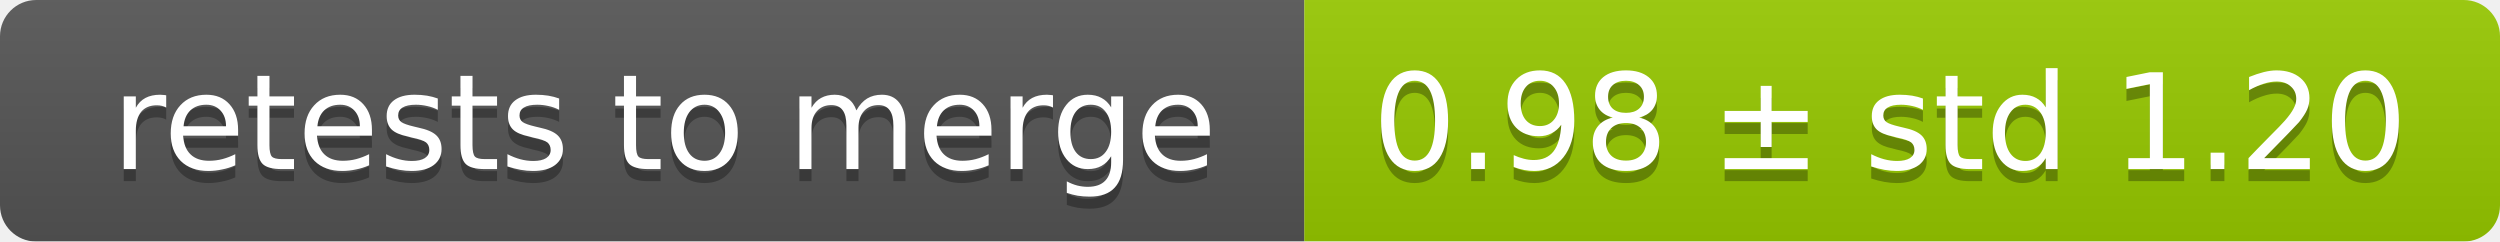
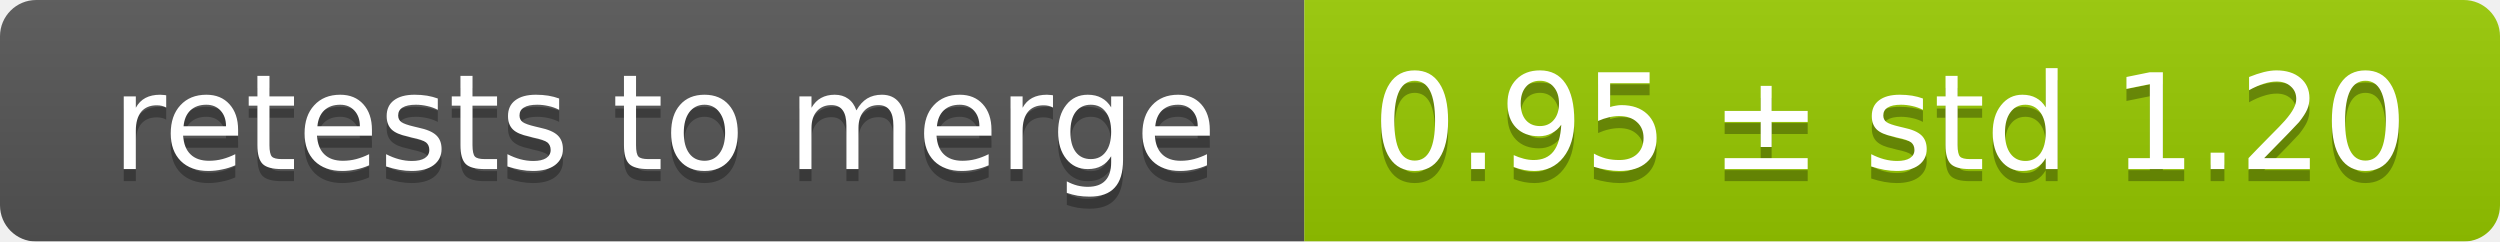
<svg xmlns="http://www.w3.org/2000/svg" width="207" height="20">
  <linearGradient id="smooth" x2="0" y2="100%">
    <stop offset="0" stop-color="#bbb" stop-opacity=".1" />
    <stop offset="1" stop-opacity=".1" />
  </linearGradient>
  <mask id="round">
    <rect width="207" height="20" rx="3" fill="#fff" />
  </mask>
  <g mask="url(#round)">
    <rect width="108" height="20" fill="#555" />
    <rect x="108" width="99" height="20" fill="#97ca00" />
    <rect width="207" height="20" fill="url(#smooth)" />
  </g>
  <g fill="#fff" text-anchor="middle" font-family="DejaVu Sans,Verdana,Geneva,sans-serif" font-size="11">
    <text x="55" y="15" fill="#010101" fill-opacity=".3">retests to merge</text>
    <text x="55" y="14">retests to merge</text>
-     <text x="156.5" y="15" fill="#010101" fill-opacity=".3">0.98 ± std 1.20</text>
-     <text x="156.5" y="14">0.98 ± std 1.20</text>
+     <text x="156.5" y="15" fill="#010101" fill-opacity=".3">0.95 ± std 1.20</text>
+     <text x="156.5" y="14">0.95 ± std 1.20</text>
  </g>
</svg>
